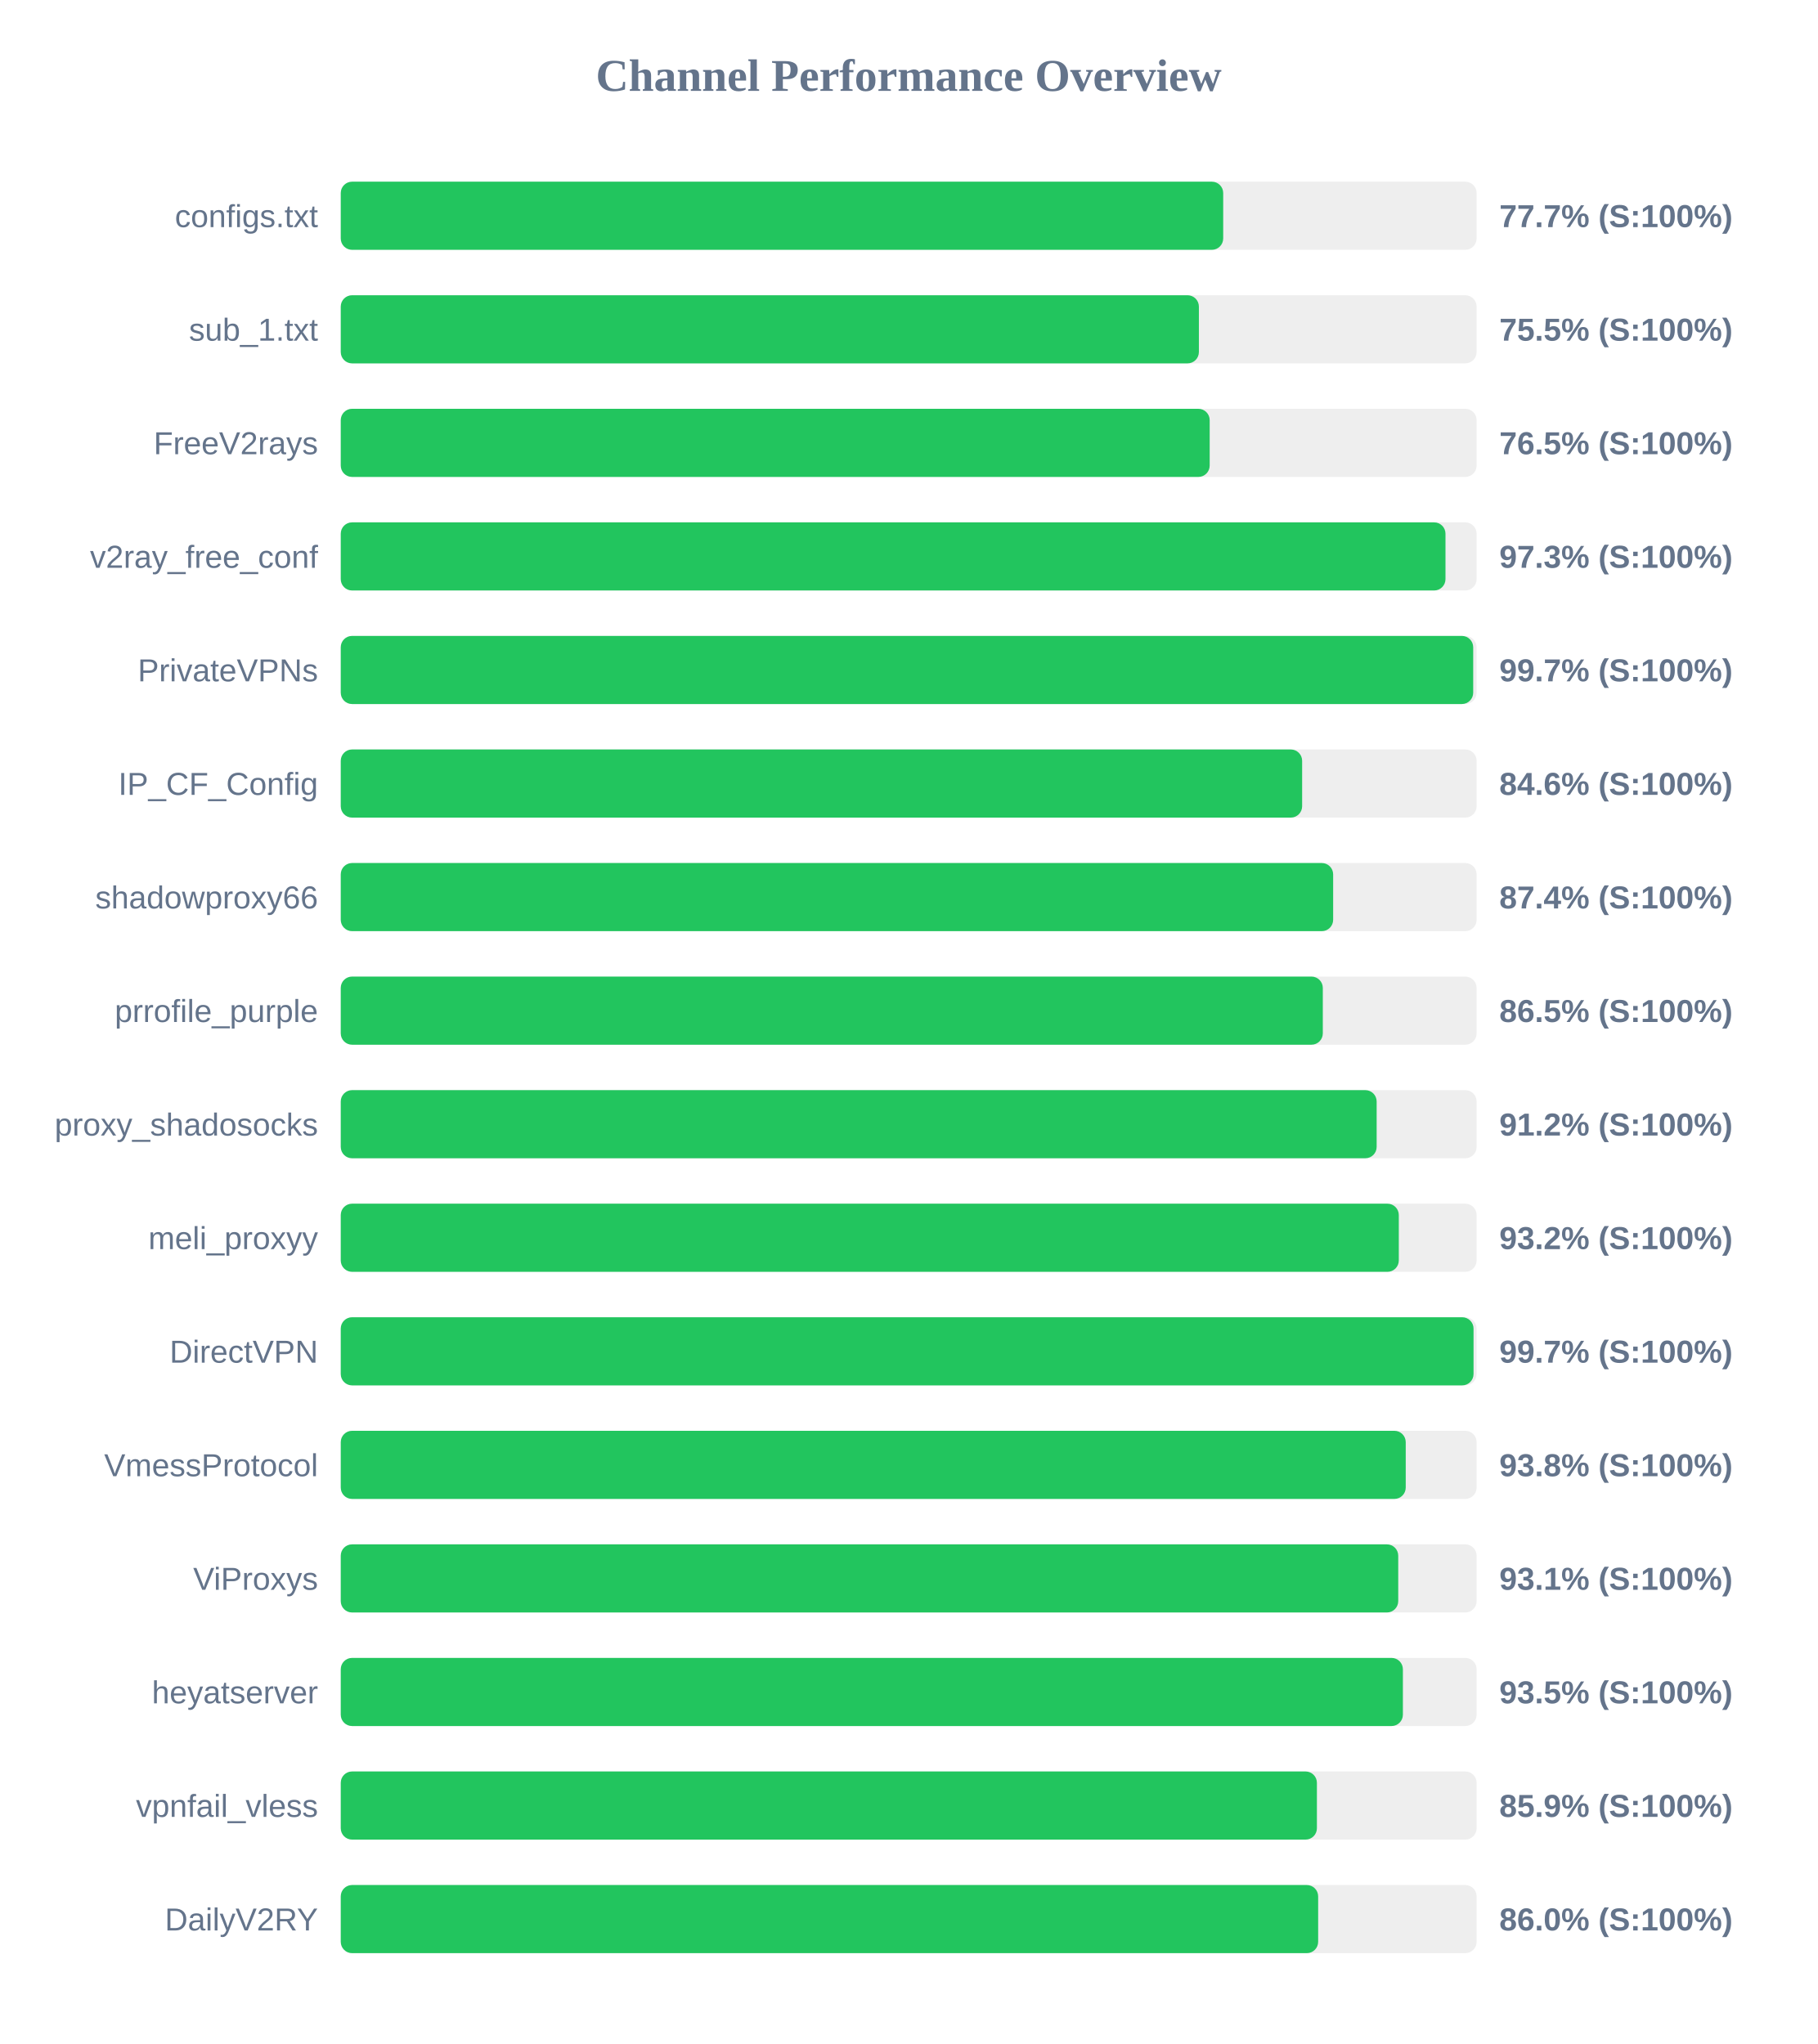
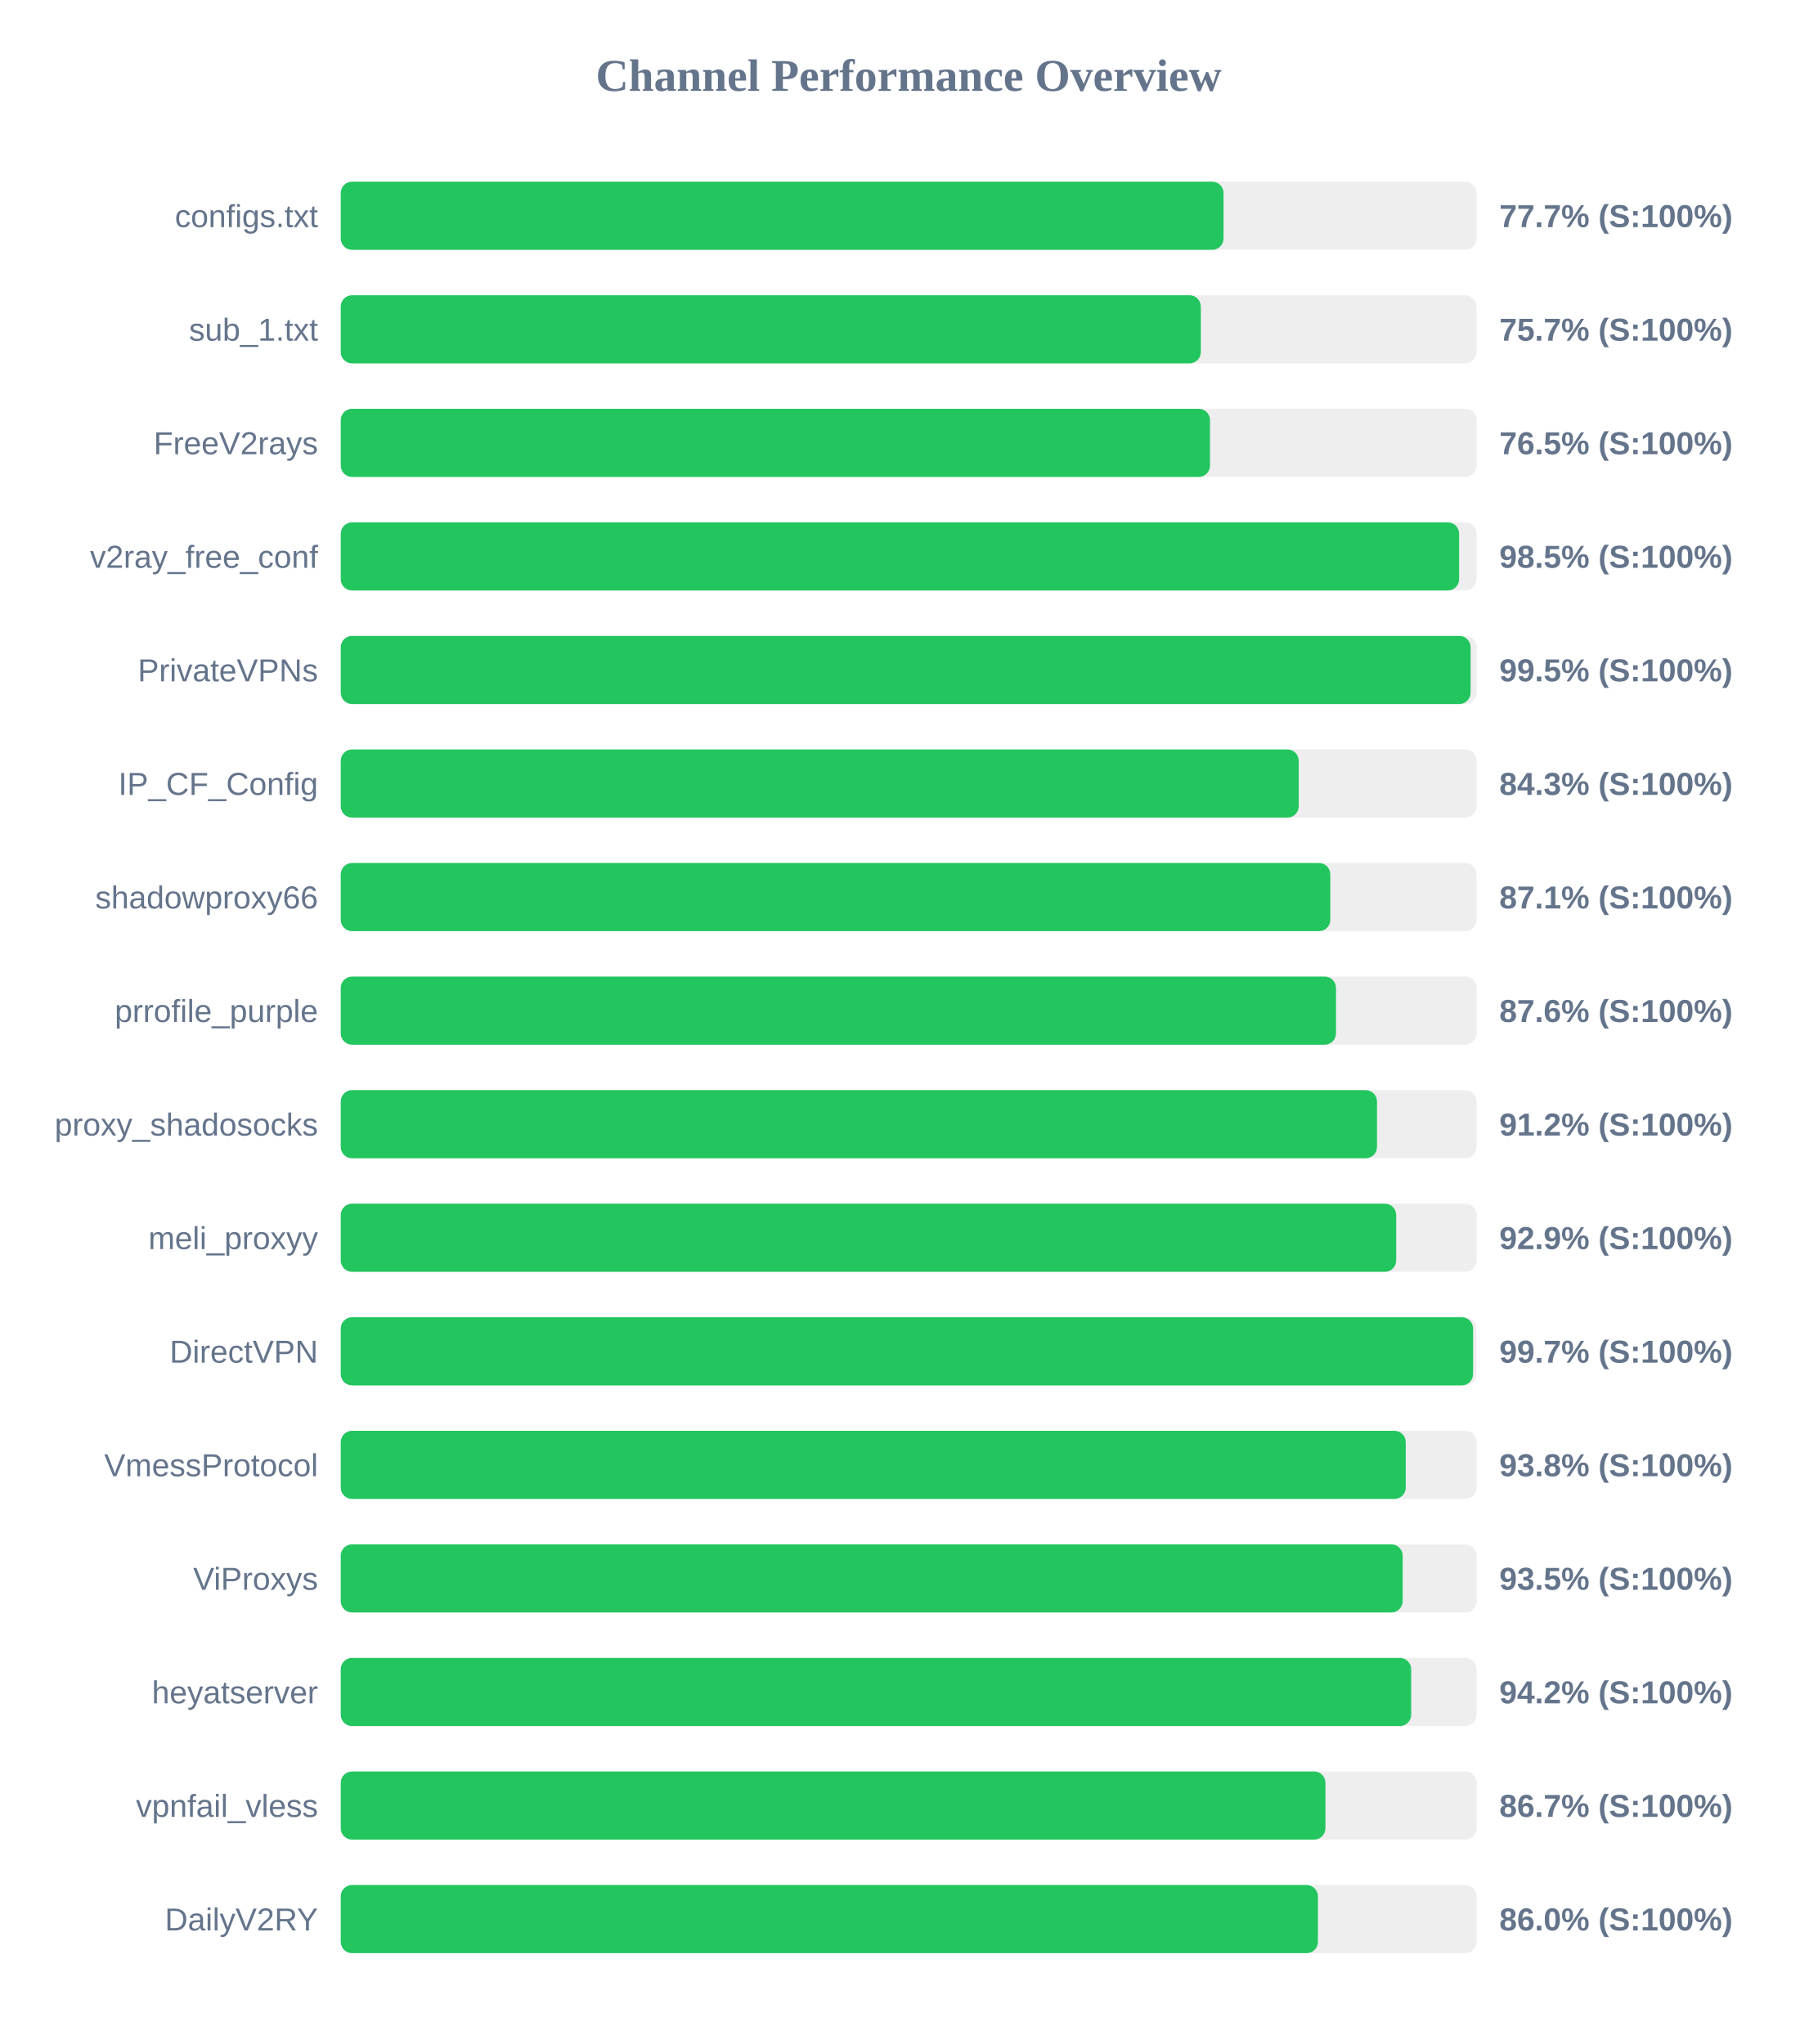
<svg xmlns="http://www.w3.org/2000/svg" width="800" height="900" version="1.1">
  <style>
        .row { font: 14px Arial; fill: #64748b; }
        .score { font: bold 14px Arial; fill: #64748b; }
    </style>
  <text x="400" y="40" text-anchor="middle" font-size="20px" font-weight="bold" fill="#64748b">Channel Performance Overview</text>
  <rect x="150" y="80" width="500" height="30" fill="#eee" rx="5" />
-   <rect x="150" y="80" width="388.45" height="30" fill="#22c55e" rx="5" />
+   <rect x="150" y="80" width="388.6" height="30" fill="#22c55e" rx="5" />
  <text x="140" y="100" text-anchor="end" class="row">configs.txt</text>
  <text x="660" y="100" text-anchor="start" class="score">77.7% (S:100%)</text>
  <rect x="150" y="130" width="500" height="30" fill="#eee" rx="5" />
-   <rect x="150" y="130" width="377.75" height="30" fill="#22c55e" rx="5" />
+   <rect x="150" y="130" width="378.6" height="30" fill="#22c55e" rx="5" />
  <text x="140" y="150" text-anchor="end" class="row">sub_1.txt</text>
-   <text x="660" y="150" text-anchor="start" class="score">75.5% (S:100%)</text>
+   <text x="660" y="150" text-anchor="start" class="score">75.7% (S:100%)</text>
  <rect x="150" y="180" width="500" height="30" fill="#eee" rx="5" />
-   <rect x="150" y="180" width="382.5" height="30" fill="#22c55e" rx="5" />
+   <rect x="150" y="180" width="382.65" height="30" fill="#22c55e" rx="5" />
  <text x="140" y="200" text-anchor="end" class="row">FreeV2rays</text>
  <text x="660" y="200" text-anchor="start" class="score">76.5% (S:100%)</text>
  <rect x="150" y="230" width="500" height="30" fill="#eee" rx="5" />
-   <rect x="150" y="230" width="486.3" height="30" fill="#22c55e" rx="5" />
+   <rect x="150" y="230" width="492.3" height="30" fill="#22c55e" rx="5" />
  <text x="140" y="250" text-anchor="end" class="row">v2ray_free_conf</text>
-   <text x="660" y="250" text-anchor="start" class="score">97.3% (S:100%)</text>
+   <text x="660" y="250" text-anchor="start" class="score">98.5% (S:100%)</text>
  <rect x="150" y="280" width="500" height="30" fill="#eee" rx="5" />
-   <rect x="150" y="280" width="498.5" height="30" fill="#22c55e" rx="5" />
+   <rect x="150" y="280" width="497.35" height="30" fill="#22c55e" rx="5" />
  <text x="140" y="300" text-anchor="end" class="row">PrivateVPNs</text>
-   <text x="660" y="300" text-anchor="start" class="score">99.7% (S:100%)</text>
+   <text x="660" y="300" text-anchor="start" class="score">99.5% (S:100%)</text>
  <rect x="150" y="330" width="500" height="30" fill="#eee" rx="5" />
-   <rect x="150" y="330" width="423.2" height="30" fill="#22c55e" rx="5" />
+   <rect x="150" y="330" width="421.7" height="30" fill="#22c55e" rx="5" />
  <text x="140" y="350" text-anchor="end" class="row">IP_CF_Config</text>
-   <text x="660" y="350" text-anchor="start" class="score">84.6% (S:100%)</text>
+   <text x="660" y="350" text-anchor="start" class="score">84.3% (S:100%)</text>
  <rect x="150" y="380" width="500" height="30" fill="#eee" rx="5" />
-   <rect x="150" y="380" width="436.85" height="30" fill="#22c55e" rx="5" />
+   <rect x="150" y="380" width="435.6" height="30" fill="#22c55e" rx="5" />
  <text x="140" y="400" text-anchor="end" class="row">shadowproxy66</text>
-   <text x="660" y="400" text-anchor="start" class="score">87.4% (S:100%)</text>
+   <text x="660" y="400" text-anchor="start" class="score">87.1% (S:100%)</text>
  <rect x="150" y="430" width="500" height="30" fill="#eee" rx="5" />
-   <rect x="150" y="430" width="432.3" height="30" fill="#22c55e" rx="5" />
+   <rect x="150" y="430" width="438.1" height="30" fill="#22c55e" rx="5" />
  <text x="140" y="450" text-anchor="end" class="row">prrofile_purple</text>
-   <text x="660" y="450" text-anchor="start" class="score">86.5% (S:100%)</text>
+   <text x="660" y="450" text-anchor="start" class="score">87.6% (S:100%)</text>
  <rect x="150" y="480" width="500" height="30" fill="#eee" rx="5" />
-   <rect x="150" y="480" width="456.0" height="30" fill="#22c55e" rx="5" />
+   <rect x="150" y="480" width="456.15" height="30" fill="#22c55e" rx="5" />
  <text x="140" y="500" text-anchor="end" class="row">proxy_shadosocks</text>
  <text x="660" y="500" text-anchor="start" class="score">91.2% (S:100%)</text>
  <rect x="150" y="530" width="500" height="30" fill="#eee" rx="5" />
-   <rect x="150" y="530" width="465.75" height="30" fill="#22c55e" rx="5" />
+   <rect x="150" y="530" width="464.6" height="30" fill="#22c55e" rx="5" />
  <text x="140" y="550" text-anchor="end" class="row">meli_proxyy</text>
-   <text x="660" y="550" text-anchor="start" class="score">93.2% (S:100%)</text>
+   <text x="660" y="550" text-anchor="start" class="score">92.9% (S:100%)</text>
  <rect x="150" y="580" width="500" height="30" fill="#eee" rx="5" />
-   <rect x="150" y="580" width="498.65" height="30" fill="#22c55e" rx="5" />
+   <rect x="150" y="580" width="498.45" height="30" fill="#22c55e" rx="5" />
  <text x="140" y="600" text-anchor="end" class="row">DirectVPN</text>
  <text x="660" y="600" text-anchor="start" class="score">99.7% (S:100%)</text>
  <rect x="150" y="630" width="500" height="30" fill="#eee" rx="5" />
  <rect x="150" y="630" width="468.8" height="30" fill="#22c55e" rx="5" />
  <text x="140" y="650" text-anchor="end" class="row">VmessProtocol</text>
  <text x="660" y="650" text-anchor="start" class="score">93.8% (S:100%)</text>
  <rect x="150" y="680" width="500" height="30" fill="#eee" rx="5" />
-   <rect x="150" y="680" width="465.5" height="30" fill="#22c55e" rx="5" />
+   <rect x="150" y="680" width="467.45" height="30" fill="#22c55e" rx="5" />
  <text x="140" y="700" text-anchor="end" class="row">ViProxys</text>
-   <text x="660" y="700" text-anchor="start" class="score">93.1% (S:100%)</text>
+   <text x="660" y="700" text-anchor="start" class="score">93.5% (S:100%)</text>
  <rect x="150" y="730" width="500" height="30" fill="#eee" rx="5" />
-   <rect x="150" y="730" width="467.55" height="30" fill="#22c55e" rx="5" />
+   <rect x="150" y="730" width="471.2" height="30" fill="#22c55e" rx="5" />
  <text x="140" y="750" text-anchor="end" class="row">heyatserver</text>
-   <text x="660" y="750" text-anchor="start" class="score">93.5% (S:100%)</text>
+   <text x="660" y="750" text-anchor="start" class="score">94.2% (S:100%)</text>
  <rect x="150" y="780" width="500" height="30" fill="#eee" rx="5" />
-   <rect x="150" y="780" width="429.7" height="30" fill="#22c55e" rx="5" />
+   <rect x="150" y="780" width="433.45" height="30" fill="#22c55e" rx="5" />
  <text x="140" y="800" text-anchor="end" class="row">vpnfail_vless</text>
-   <text x="660" y="800" text-anchor="start" class="score">85.9% (S:100%)</text>
+   <text x="660" y="800" text-anchor="start" class="score">86.7% (S:100%)</text>
  <rect x="150" y="830" width="500" height="30" fill="#eee" rx="5" />
-   <rect x="150" y="830" width="430.25" height="30" fill="#22c55e" rx="5" />
+   <rect x="150" y="830" width="430.15" height="30" fill="#22c55e" rx="5" />
  <text x="140" y="850" text-anchor="end" class="row">DailyV2RY</text>
  <text x="660" y="850" text-anchor="start" class="score">86.0% (S:100%)</text>
</svg>
